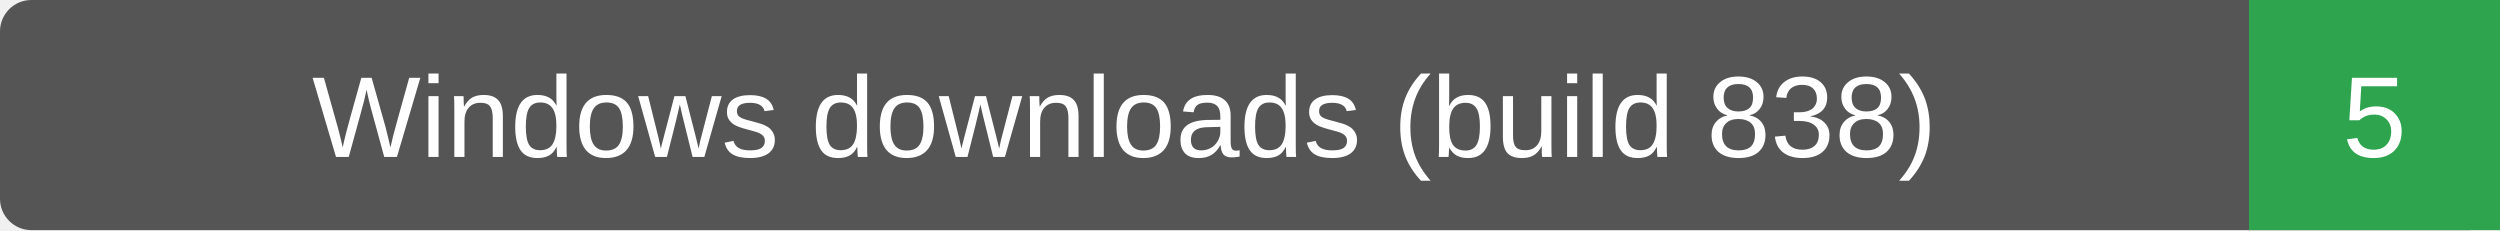
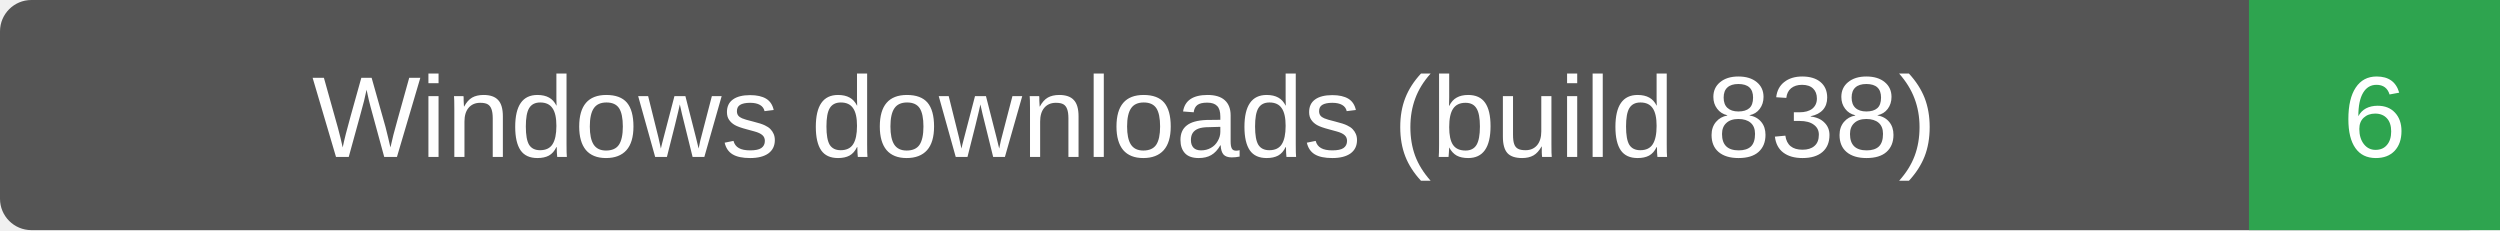
- <svg xmlns="http://www.w3.org/2000/svg" width="239" height="22" role="img" aria-label="Windows downloads (build 838): 5">
+ <svg xmlns="http://www.w3.org/2000/svg" width="239" height="22" role="img" aria-label="Windows downloads (build 838): 6">
  <rect width="239" height="22" rx="3" fill="#555" />
  <path d="M215 0h24v22h-24z" fill="#2ea44f" />
  <g fill="#fff" text-anchor="middle" font-family="Verdana,Arial,sans-serif" font-size="11">
    <text x="107.5" y="15">Windows downloads (build 838)</text>
-     <text x="227.0" y="15">5</text>
+     <text x="227.0" y="15">6</text>
  </g>
</svg>
